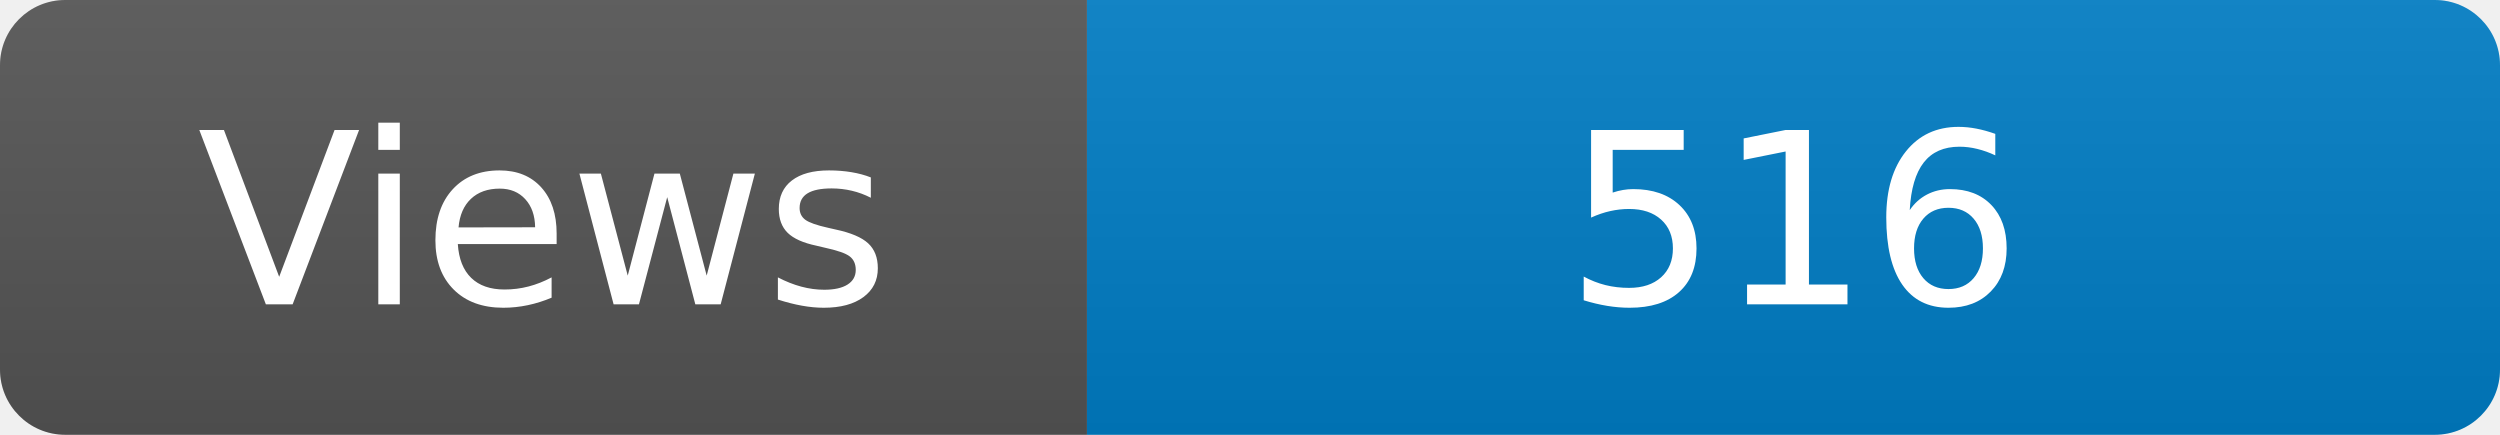
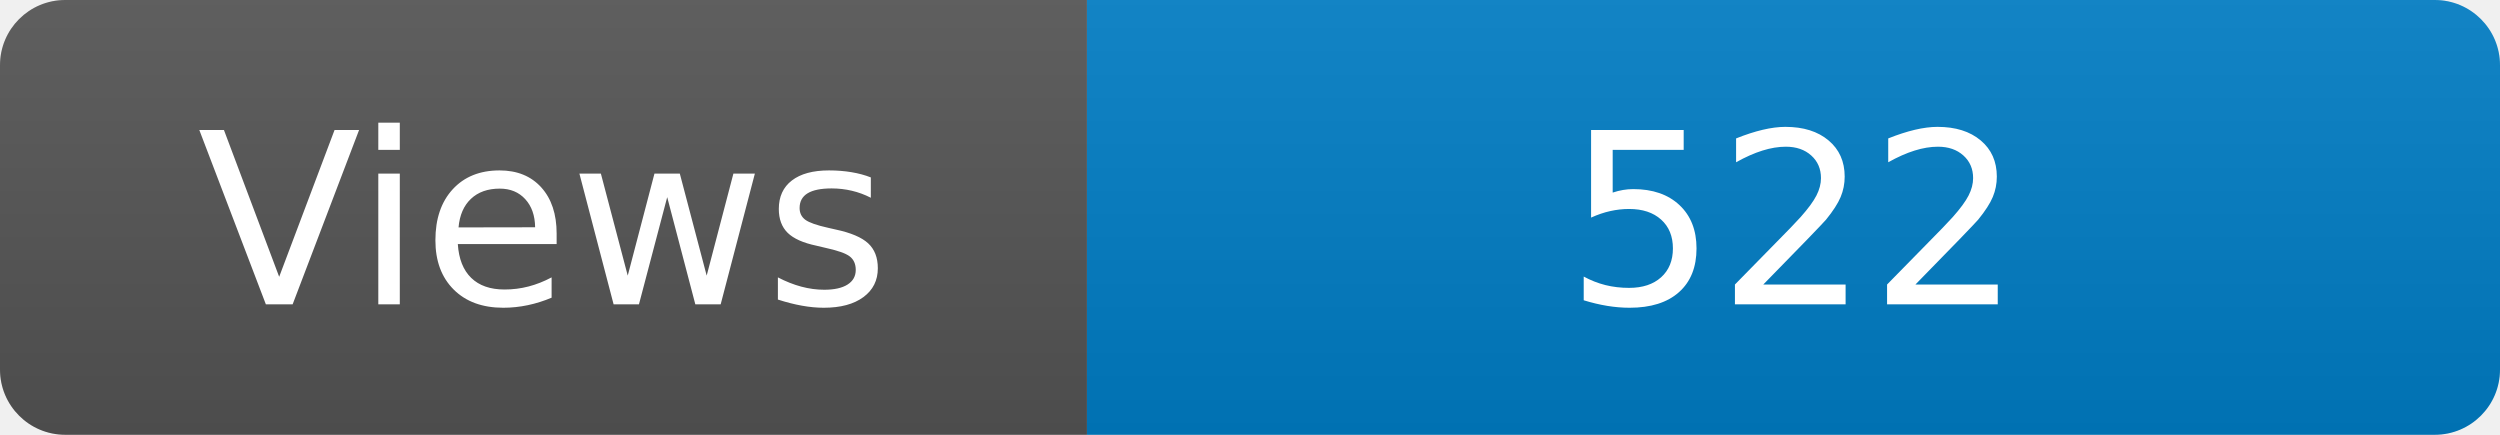
<svg xmlns="http://www.w3.org/2000/svg" width="115" height="20" role="img" aria-label="Maintained?: yes">
  <linearGradient id="s" x2="0" y2="100%">
    <stop offset="0" stop-color="#bbb" stop-opacity=".1" />
    <stop offset="1" stop-opacity=".1" />
  </linearGradient>
  <clipPath id="r">
    <rect width="115" height="20" rx="3" fill="#fff" />
  </clipPath>
  <g clip-path="url(#r)">
    <rect width="50" height="20" fill="#555" />
    <rect x="50" width="160" height="20" fill="#007ec6" />
    <rect width="115" height="20" fill="url(#s)" />
  </g>
  <g fill="#fff" text-anchor="middle" font-family="Verdana,Geneva,DejaVu Sans,sans-serif" font-size="110">
    <text x="250" y="140" transform="scale(.1)" fill="#fff">Views</text>
-     <text x="825" y="140" transform="scale(.1)" fill="#fff">516</text>
+     <text x="825" y="140" transform="scale(.1)" fill="#fff">522</text>
  </g>
</svg>
